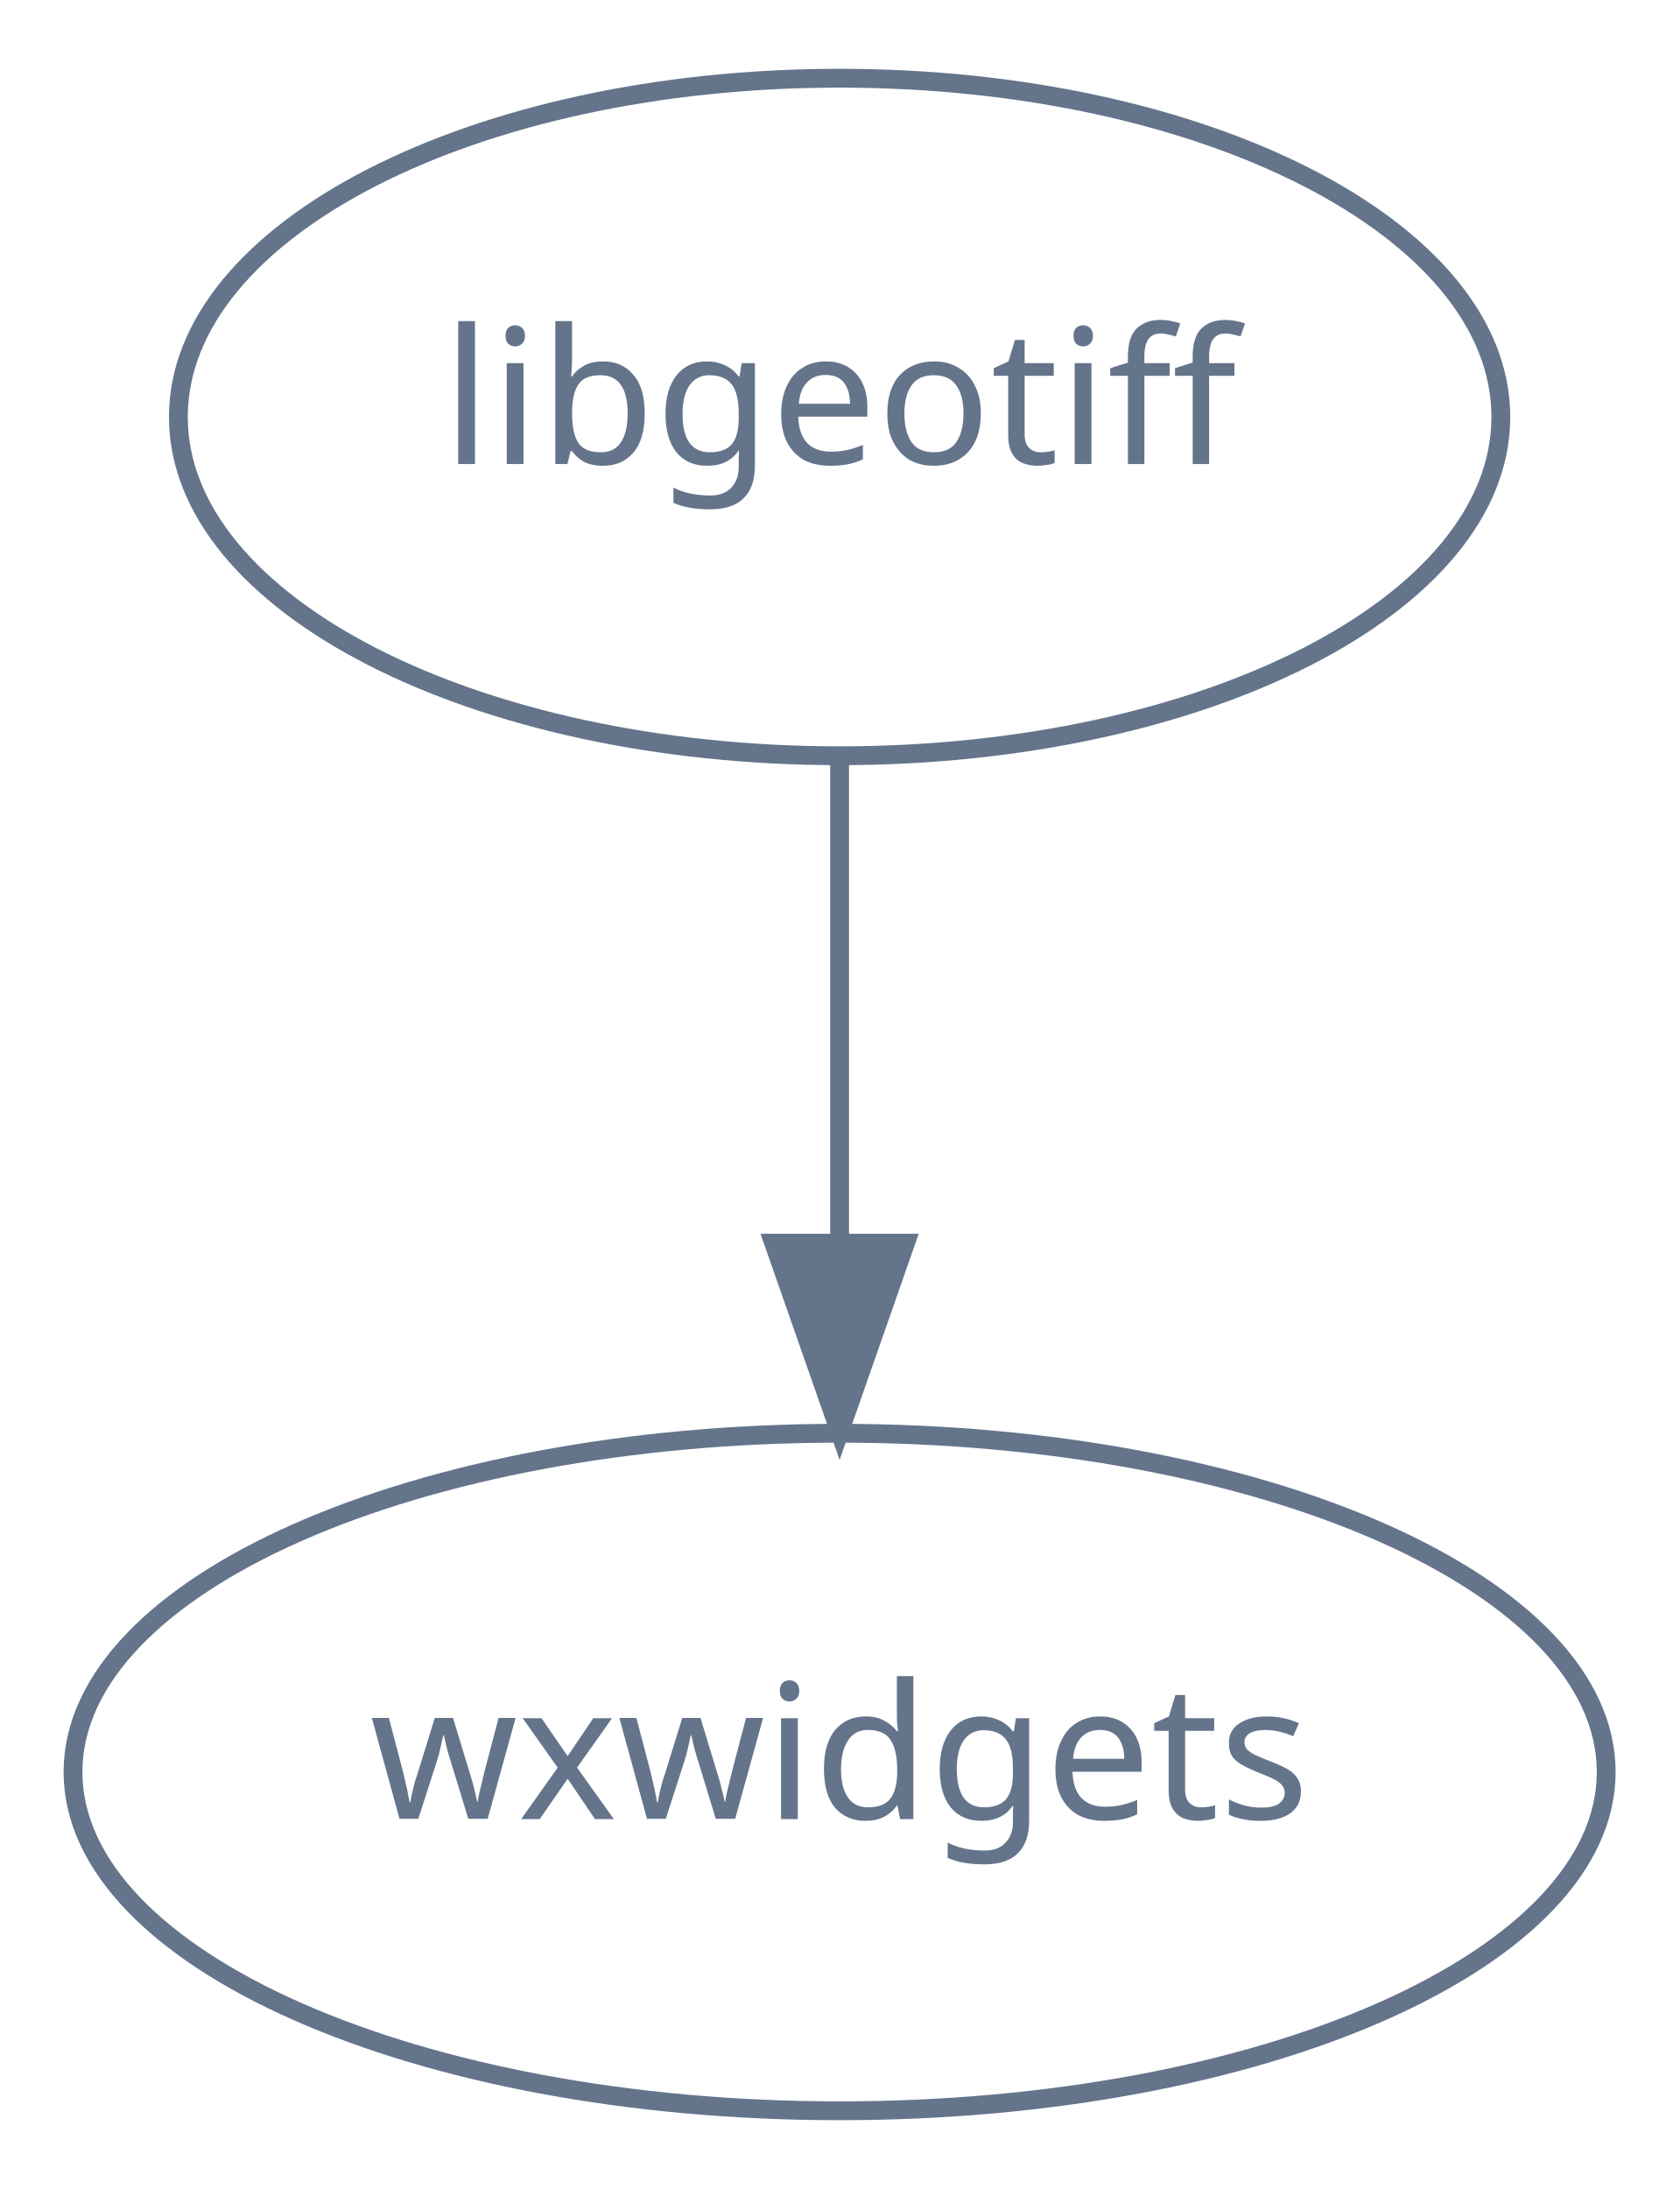
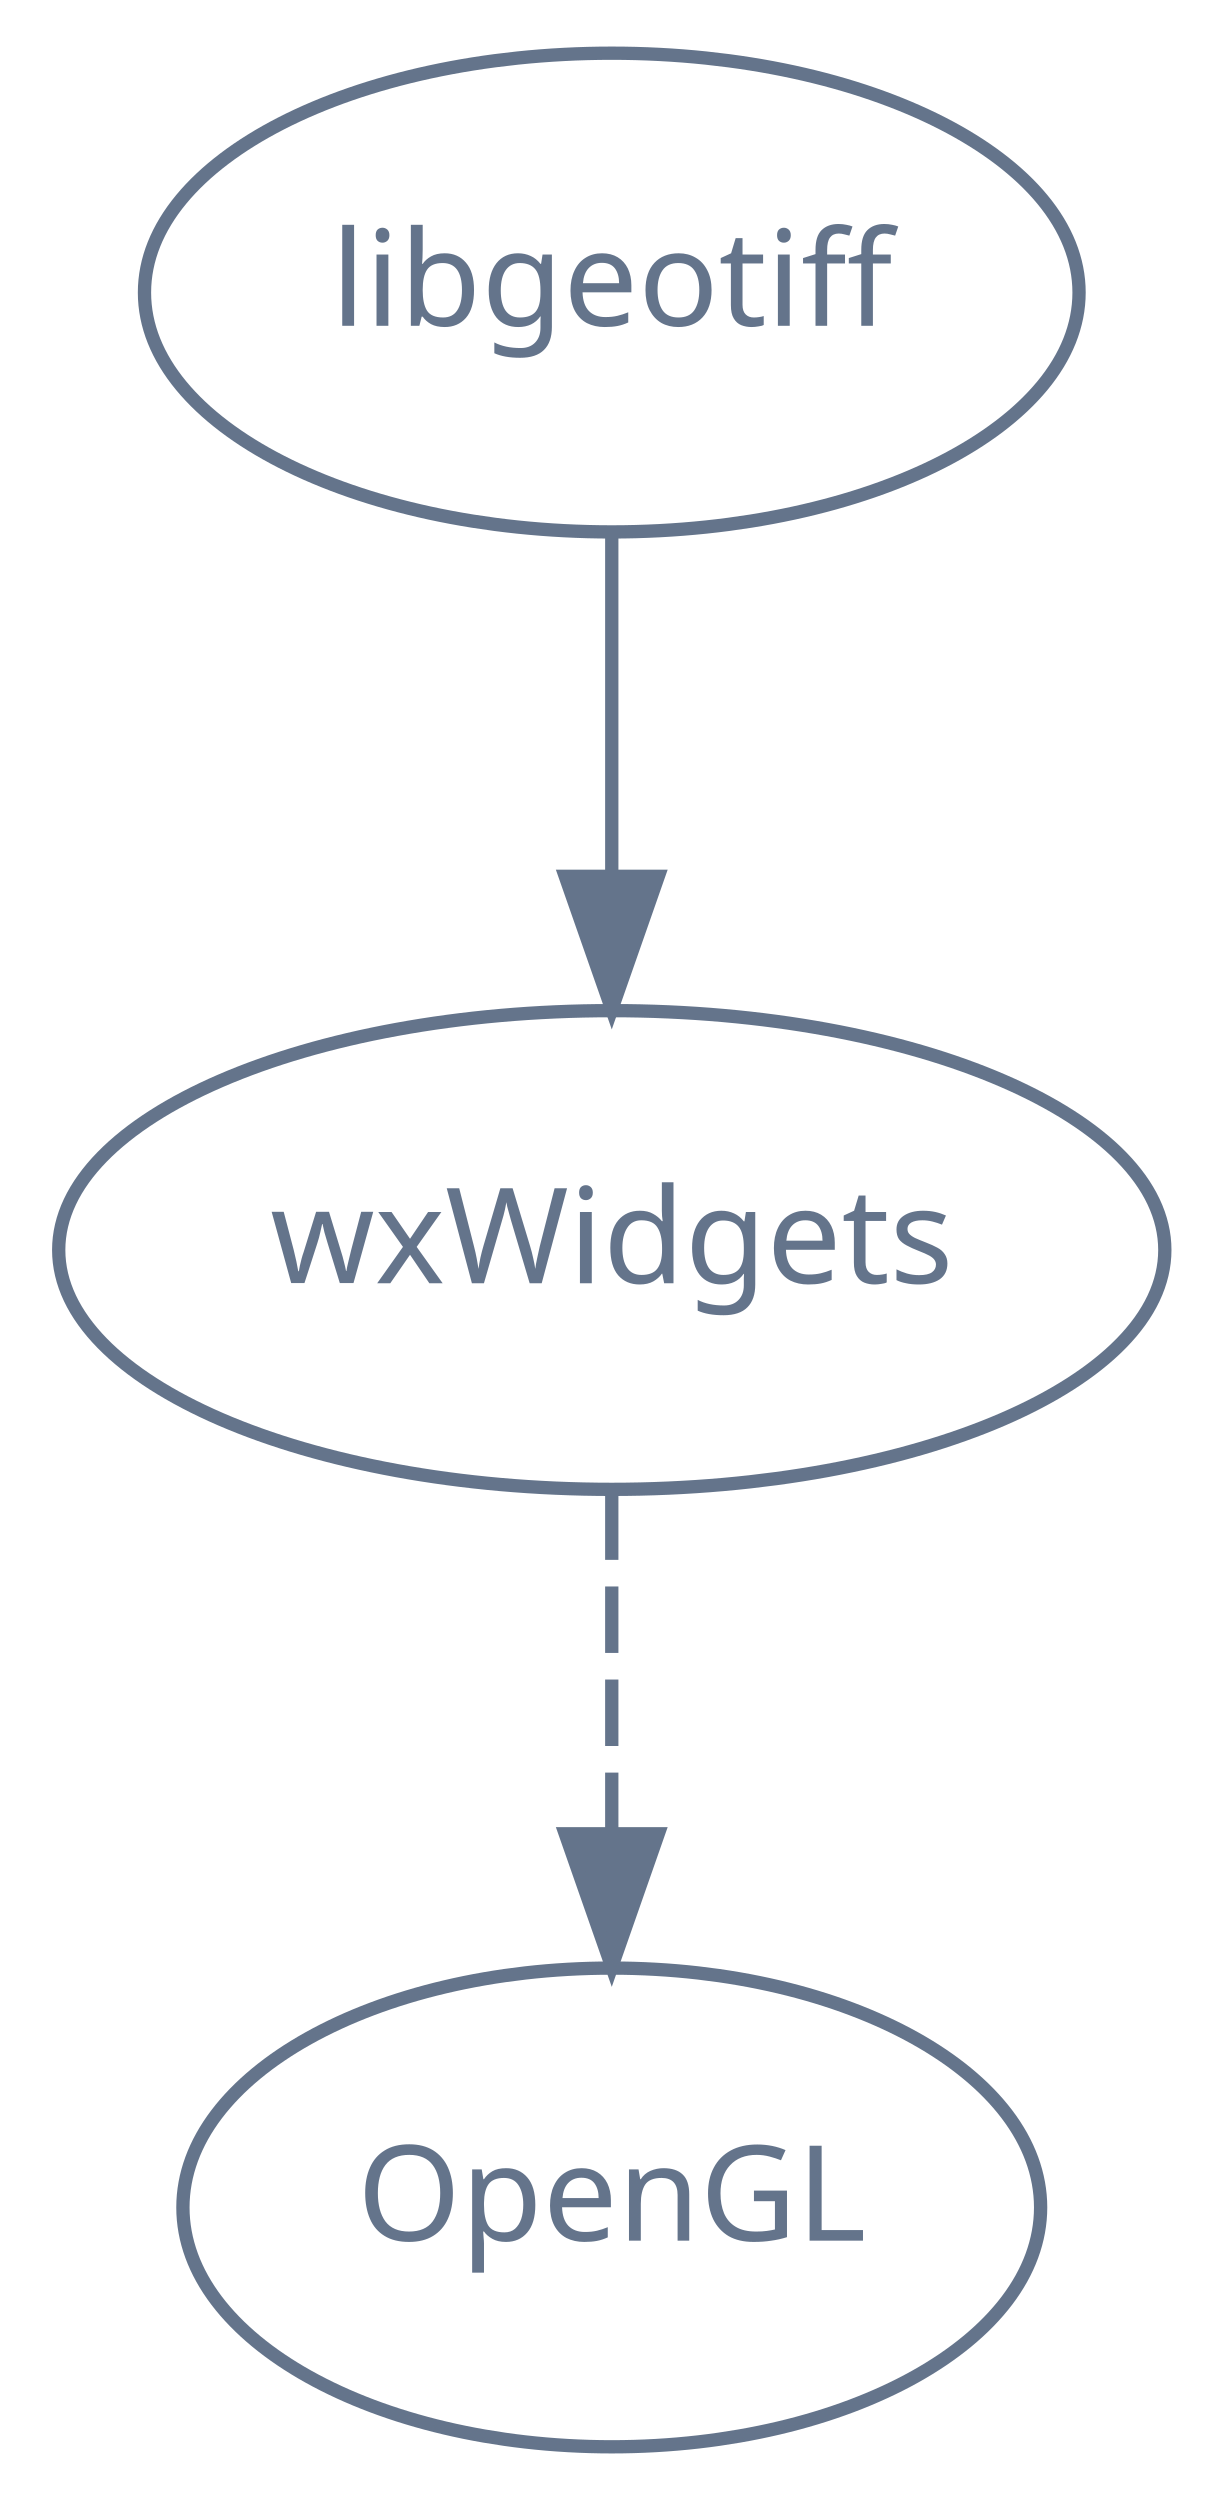
- <svg xmlns="http://www.w3.org/2000/svg" width="89pt" height="116pt" viewBox="0.00 0.00 89.24 116.00">
-   <g id="graph0" class="graph" transform="scale(1 1) rotate(0) translate(4 112)">
+ <svg xmlns="http://www.w3.org/2000/svg" width="92pt" height="188pt" viewBox="0.00 0.00 91.59 188.00">
+   <g id="graph0" class="graph" transform="scale(1 1) rotate(0) translate(4 184)">
    <g id="node1" class="node">
-       <ellipse fill="none" stroke="#64748b" cx="40.62" cy="-90" rx="35.14" ry="18" />
-       <text text-anchor="middle" x="40.62" y="-87.5" font-family="Times-Roman" font-size="10.00" fill="#64748b">libgeotiff</text>
+       <ellipse fill="none" stroke="#64748b" cx="41.8" cy="-162" rx="35.14" ry="18" />
+       <text text-anchor="middle" x="41.8" y="-159.5" font-family="Times-Roman" font-size="10.00" fill="#64748b">libgeotiff</text>
    </g>
    <g id="node2" class="node">
-       <ellipse fill="none" stroke="#64748b" cx="40.62" cy="-18" rx="40.74" ry="18" />
-       <text text-anchor="middle" x="40.62" y="-15.5" font-family="Times-Roman" font-size="10.00" fill="#64748b">wxwidgets</text>
+       <ellipse fill="none" stroke="#64748b" cx="41.8" cy="-90" rx="41.59" ry="18" />
+       <text text-anchor="middle" x="41.8" y="-87.5" font-family="Times-Roman" font-size="10.00" fill="#64748b">wxWidgets</text>
    </g>
    <g id="edge1" class="edge">
-       <path fill="none" stroke="#64748b" d="M40.62,-71.7C40.62,-63.98 40.62,-54.71 40.62,-46.11" />
-       <polygon fill="#64748b" stroke="#64748b" points="44.12,-46.1 40.62,-36.1 37.12,-46.1 44.12,-46.1" />
+       <path fill="none" stroke="#64748b" d="M41.8,-143.7C41.8,-135.98 41.8,-126.71 41.8,-118.11" />
+       <polygon fill="#64748b" stroke="#64748b" points="45.3,-118.1 41.8,-108.1 38.3,-118.1 45.3,-118.1" />
+     </g>
+     <g id="node3" class="node">
+       <ellipse fill="none" stroke="#64748b" cx="41.8" cy="-18" rx="32.25" ry="18" />
+       <text text-anchor="middle" x="41.8" y="-15.5" font-family="Times-Roman" font-size="10.00" fill="#64748b">OpenGL</text>
+     </g>
+     <g id="edge2" class="edge">
+       <path fill="none" stroke="#64748b" stroke-dasharray="5,2" d="M41.8,-71.7C41.8,-63.98 41.8,-54.71 41.8,-46.11" />
+       <polygon fill="#64748b" stroke="#64748b" points="45.3,-46.1 41.8,-36.1 38.3,-46.1 45.3,-46.1" />
    </g>
  </g>
</svg>
